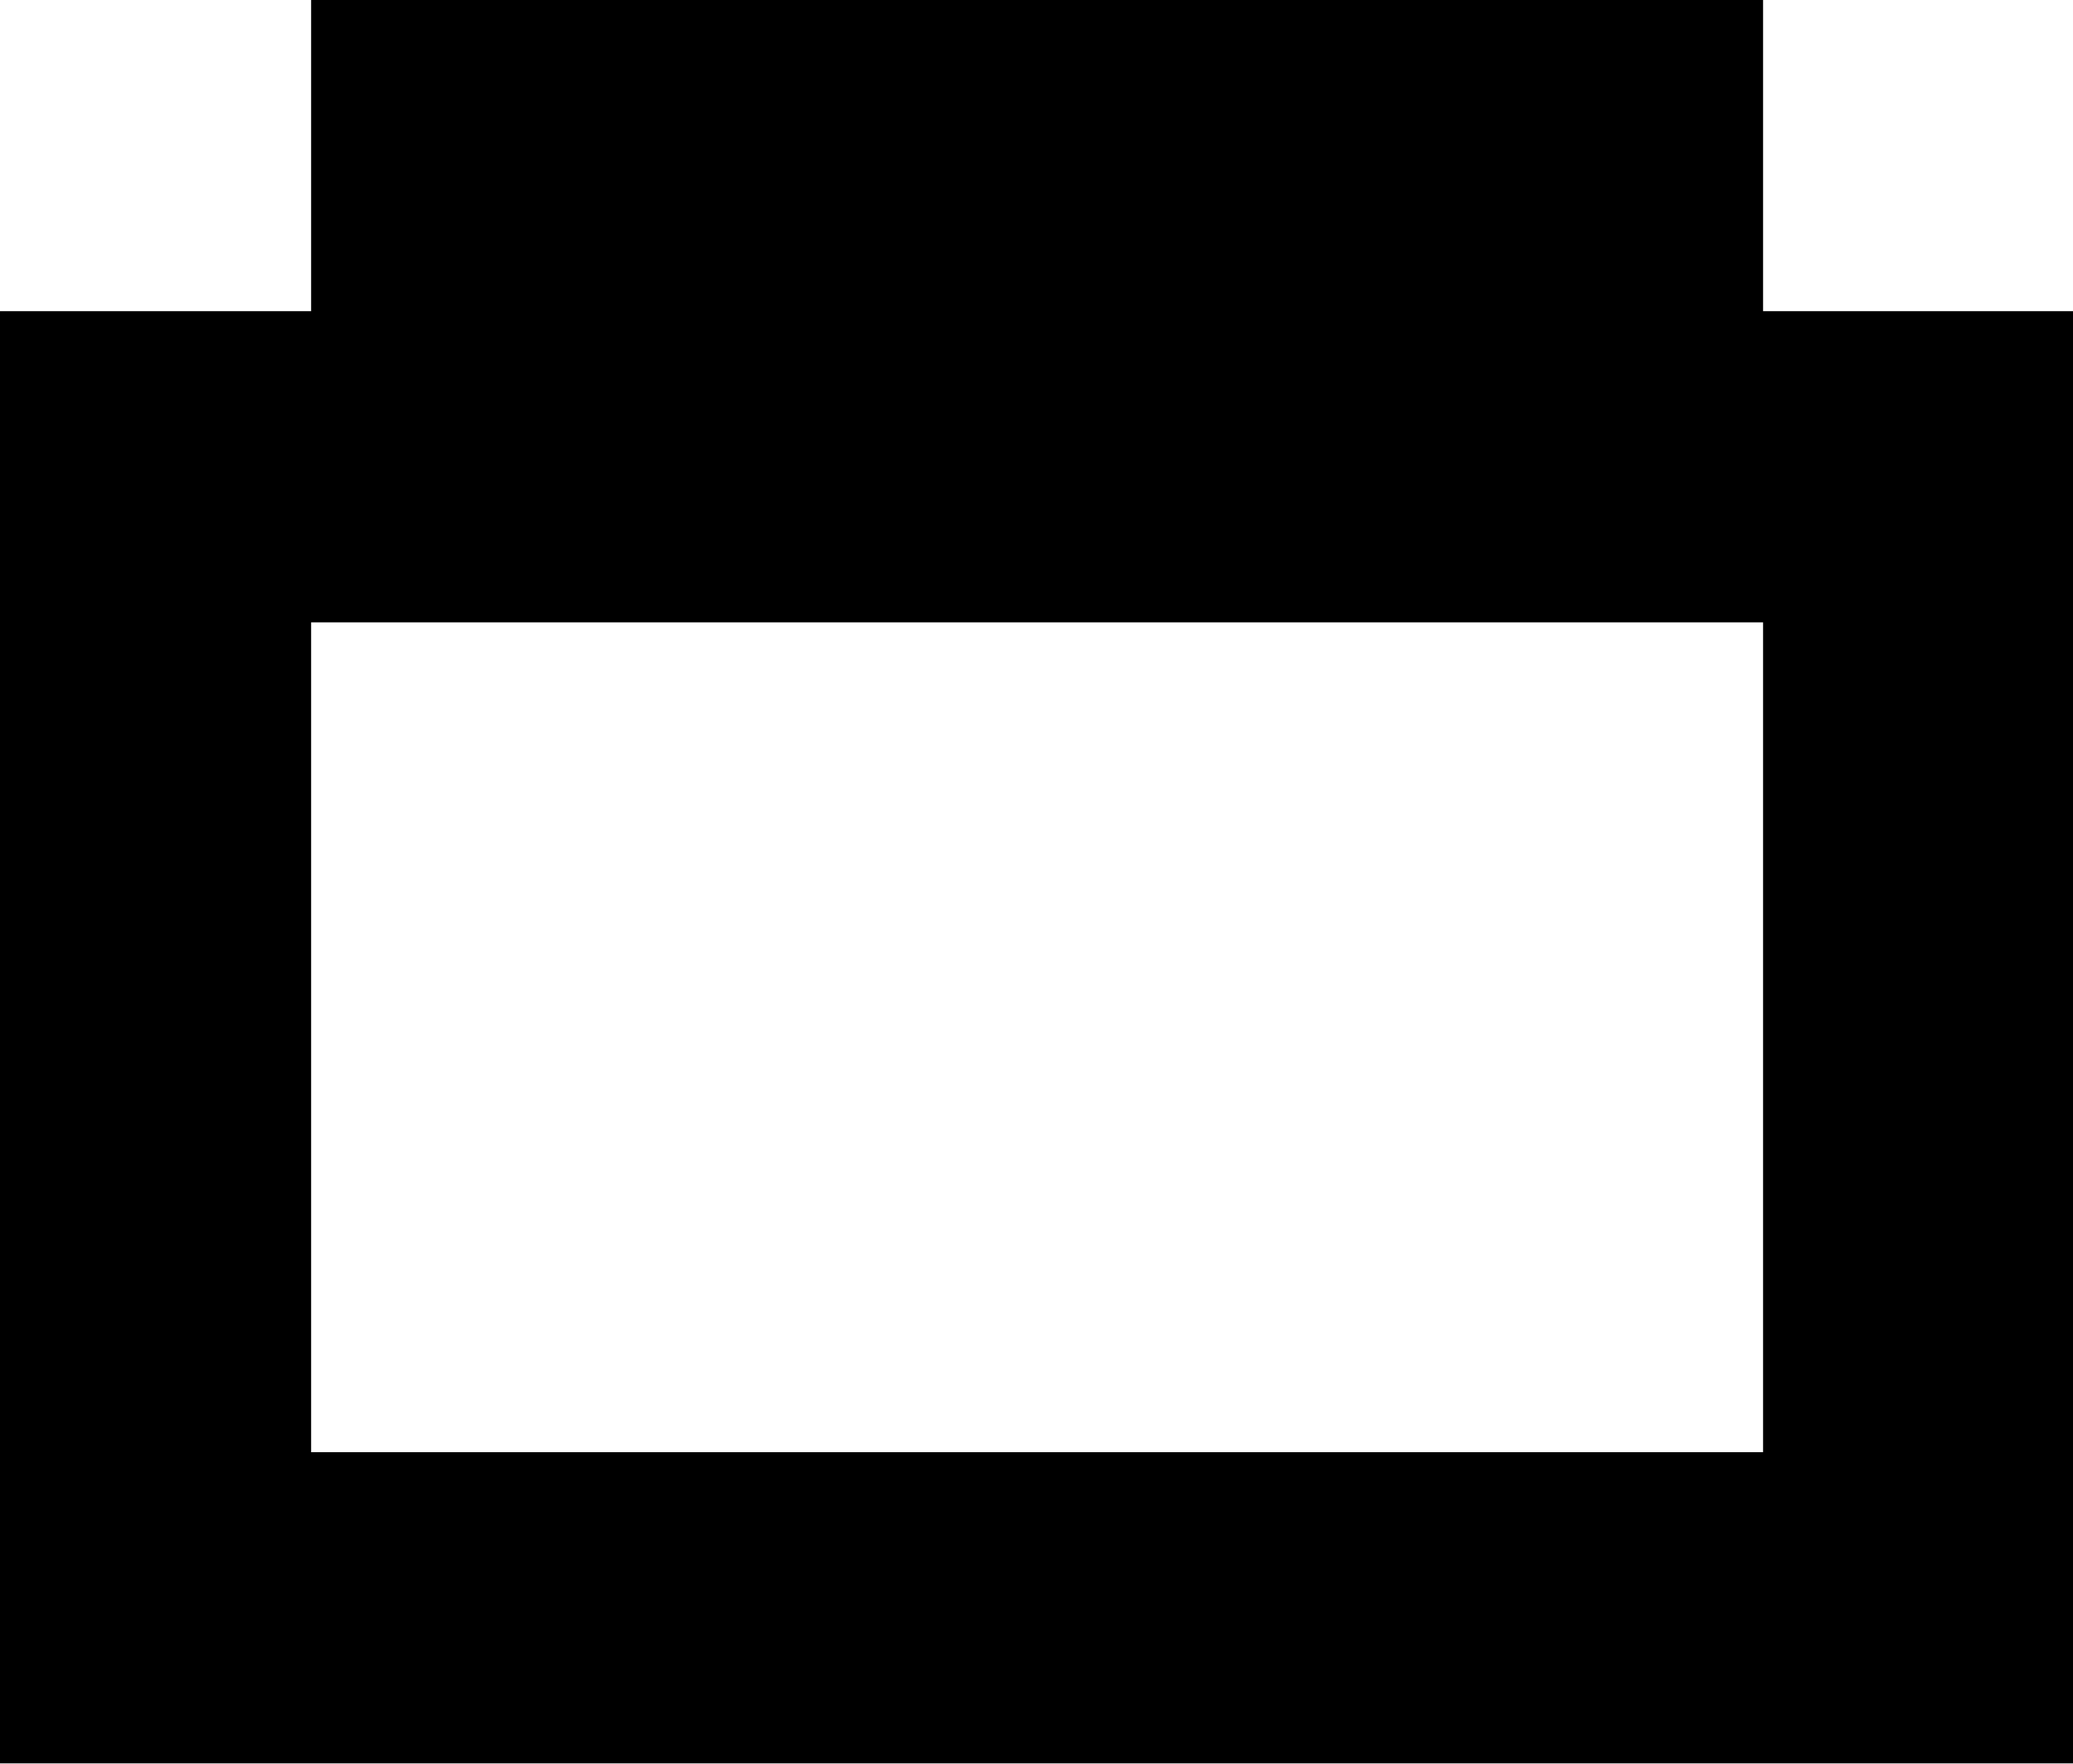
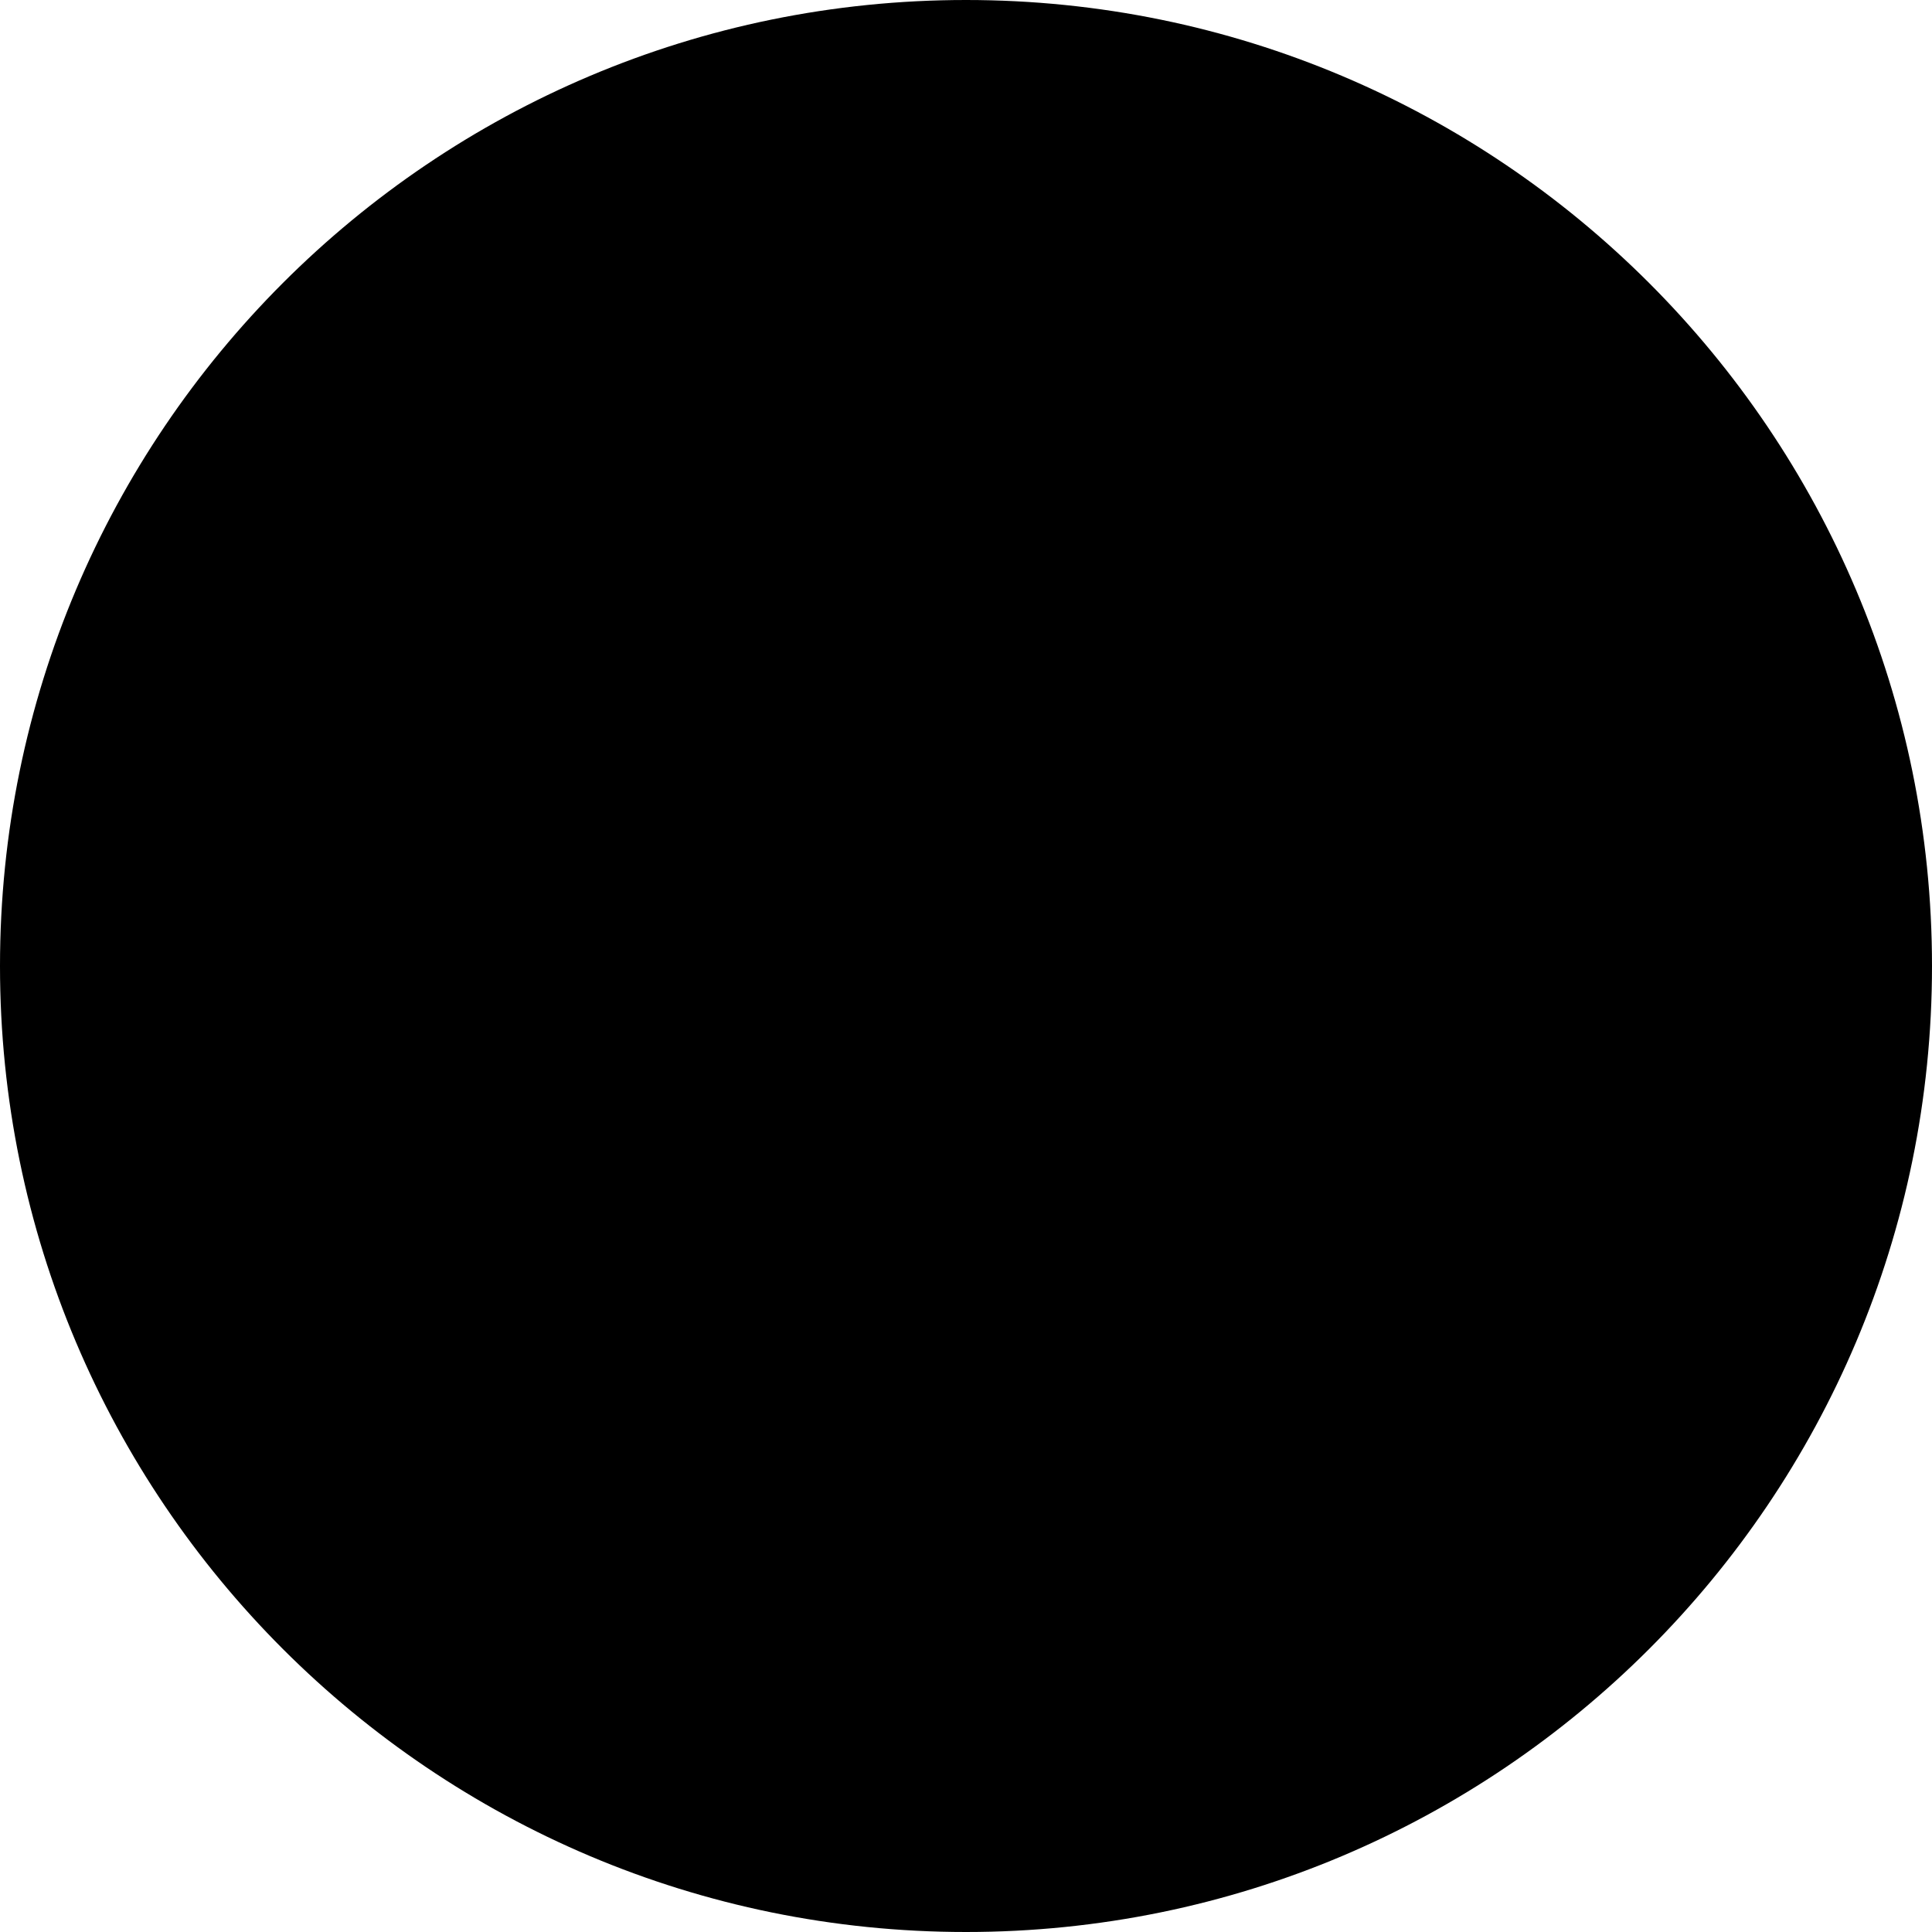
- <svg xmlns="http://www.w3.org/2000/svg" class="icon" viewBox="0 0 1204 1024">
-   <path d="M0 1024V180.706h180.706V0H1024v180.706h180.706V1024H0zm1024-662.588H180.706v481.882H1024V361.412z" />
+ <svg xmlns="http://www.w3.org/2000/svg" class="icon" viewBox="0 0 1024 1024">
+   <path d="M512 0A512 512 0 1 1 0 512 512 512 0 0 1 512 0z" />
+   <path d="M235.706 533.132a41.798 41.798 0 0 0 0 59.112L366.033 723.13a41.705 41.705 0 0 0 59.113 0l363.055-363.054a41.798 41.798 0 0 0 0-59.113 41.705 41.705 0 0 0-59.113 0L425.518 605.09a41.705 41.705 0 0 1-59.112 0l-71.68-71.773a41.705 41.705 0 0 0-59.02-.186z" />
</svg>
